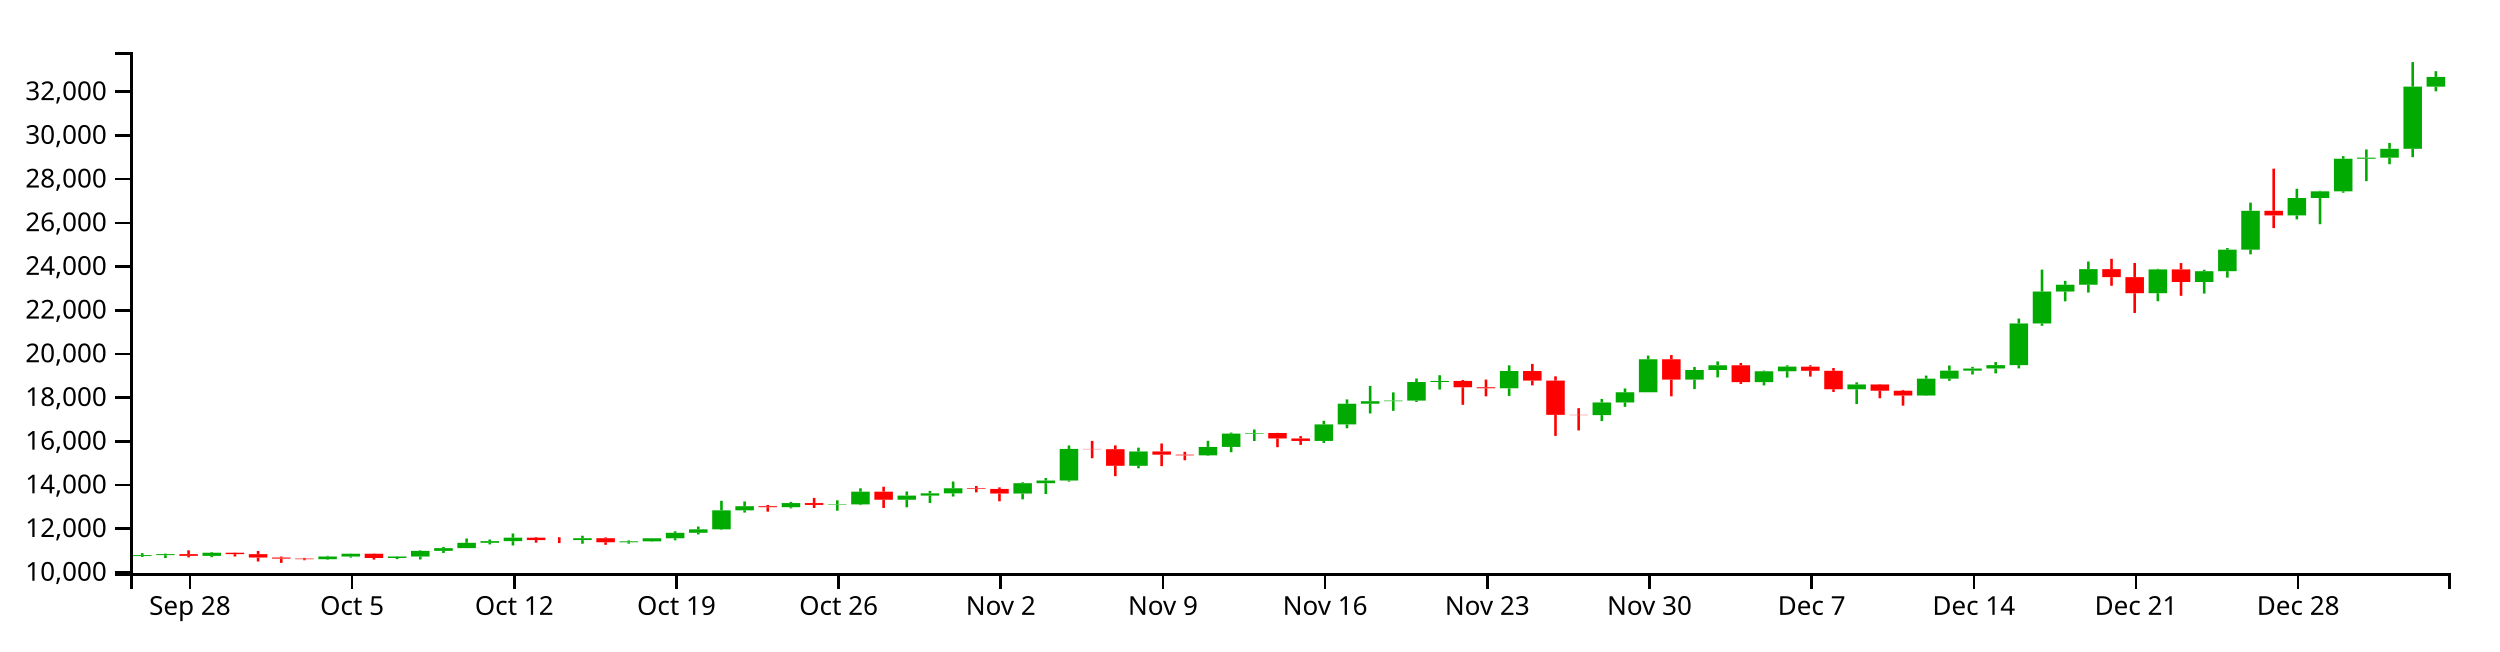
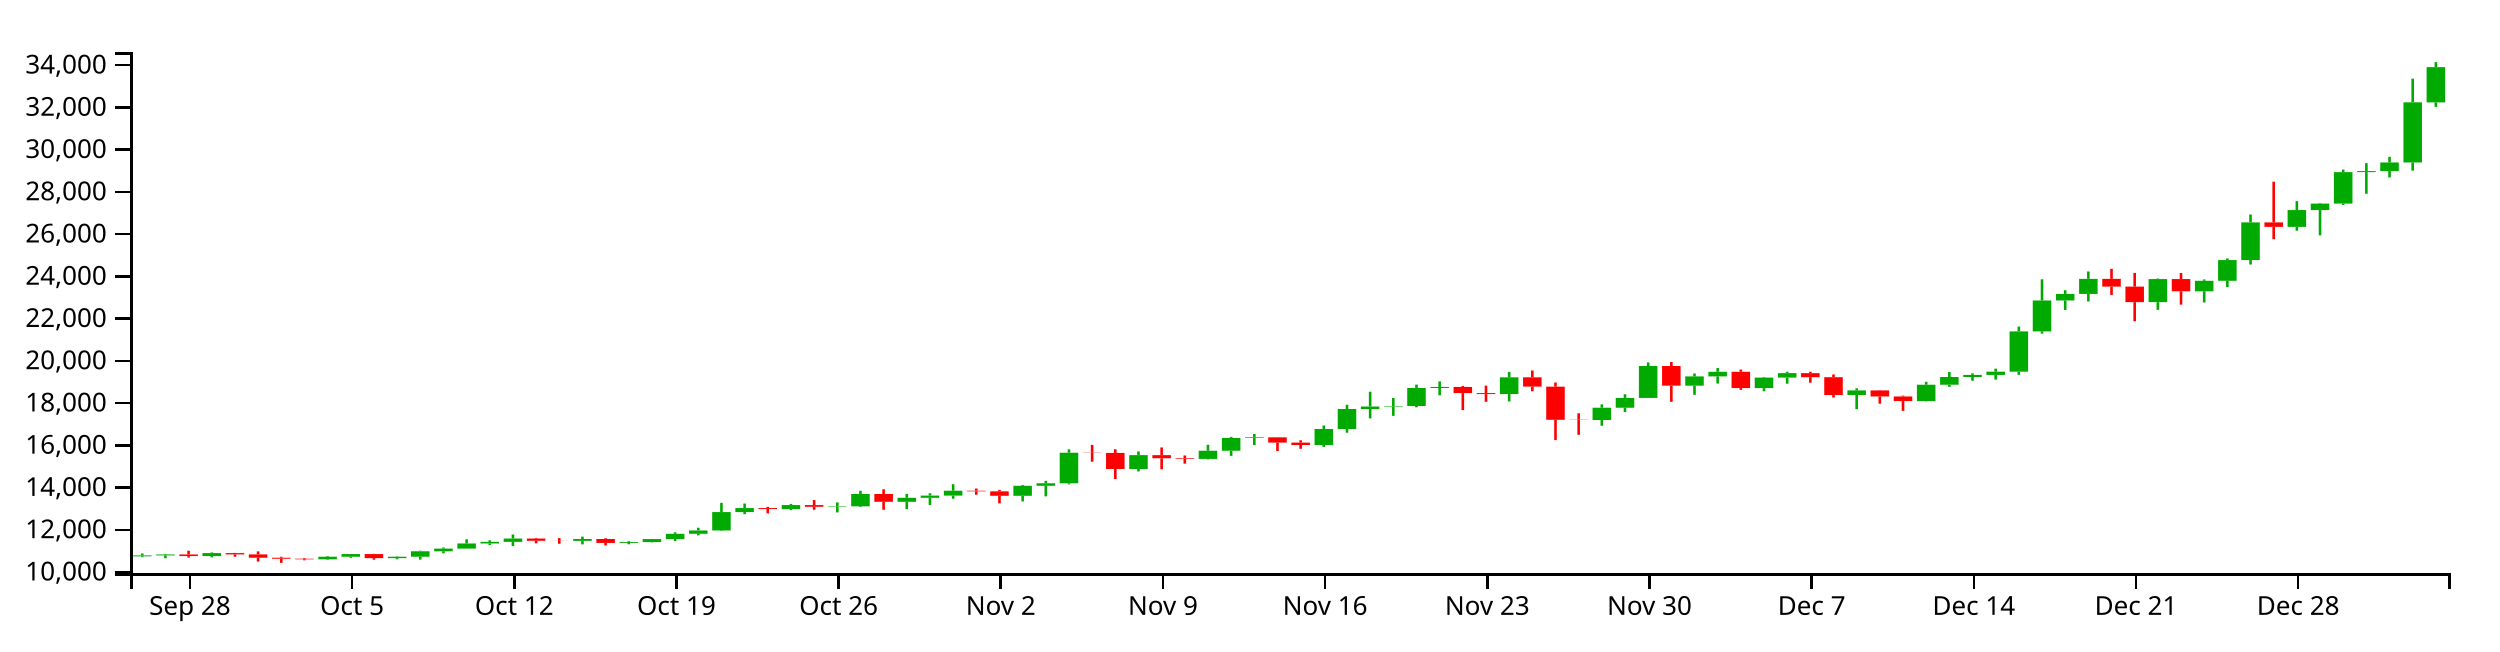
<svg xmlns="http://www.w3.org/2000/svg" version="1.1" width="960" height="250">
  <g transform="translate(50,20)">
    <style>.axis path,.axis line{fill:none;stroke:#000;shape-rendering:crispEdges;}path.candle{stroke:#000000;}path.candle.body{stroke-width:0;}path.candle.up{fill:#00AA00;stroke:#00AA00;}path.candle.down{fill:#FF0000;stroke:#FF0000;}</style>
    <g class="candlestick">
      <g class="data">
-         <path class="candle body up" d="M 1.068 193.532 l 7.117 0 L 8.185 193.179 l -7.117 0 L 1.068 193.532 M 9.964 193.179 l 7.117 0 L 17.081 192.796 l -7.117 0 L 9.964 193.179 M 27.757 193.452 l 7.117 0 L 34.874 192.241 l -7.117 0 L 27.757 193.452 M 72.239 194.744 l 7.117 0 L 79.356 193.699 l -7.117 0 L 72.239 194.744 M 81.136 193.699 l 7.117 0 L 88.253 192.646 l -7.117 0 L 81.136 193.699 M 98.928 194.261 l 7.117 0 L 106.046 193.701 l -7.117 0 L 98.928 194.261 M 107.825 193.701 l 7.117 0 L 114.942 191.527 l -7.117 0 L 107.825 193.701 M 116.721 191.528 l 7.117 0 L 123.838 190.478 l -7.117 0 L 116.721 191.528 M 125.618 190.478 l 7.117 0 L 132.735 188.443 l -7.117 0 L 125.618 190.478 M 134.514 188.443 l 7.117 0 L 141.631 187.807 l -7.117 0 L 134.514 188.443 M 143.411 187.807 l 7.117 0 L 150.528 186.472 l -7.117 0 L 143.411 187.807 M 170.1 187.397 l 7.117 0 L 177.217 186.666 l -7.117 0 L 170.1 187.397 M 187.893 188.225 l 7.117 0 L 195.01 187.881 l -7.117 0 L 187.893 188.225 M 196.789 187.88 l 7.117 0 L 203.906 186.682 l -7.117 0 L 196.789 187.88 M 205.686 186.682 l 7.117 0 L 212.803 184.599 l -7.117 0 L 205.686 186.682 M 214.582 184.599 l 7.117 0 L 221.699 183.27 l -7.117 0 L 214.582 184.599 M 223.479 183.27 l 7.117 0 L 230.596 175.964 l -7.117 0 L 223.479 183.27 M 232.375 175.966 l 7.117 0 L 239.492 174.391 l -7.117 0 L 232.375 175.966 M 250.168 174.772 l 7.117 0 L 257.285 173.189 l -7.117 0 L 250.168 174.772 M 267.961 173.878 l 7.117 0 L 275.078 173.689 l -7.117 0 L 267.961 173.878 M 276.857 173.689 l 7.117 0 L 283.974 168.79 l -7.117 0 L 276.857 173.689 M 294.65 171.892 l 7.117 0 L 301.767 170.304 l -7.117 0 L 294.65 171.892 M 303.547 170.304 l 7.117 0 L 310.664 169.428 l -7.117 0 L 303.547 170.304 M 312.443 169.428 l 7.117 0 L 319.56 167.491 l -7.117 0 L 312.443 169.428 M 339.132 169.516 l 7.117 0 L 346.25 165.541 l -7.117 0 L 339.132 169.516 M 348.029 165.541 l 7.117 0 L 355.146 164.53 l -7.117 0 L 348.029 165.541 M 356.925 164.53 l 7.117 0 L 364.042 152.401 l -7.117 0 L 356.925 164.53 M 383.615 158.874 l 7.117 0 L 390.732 153.365 l -7.117 0 L 383.615 158.874 M 410.304 154.857 l 7.117 0 L 417.421 151.611 l -7.117 0 L 410.304 154.857 M 419.2 151.61 l 7.117 0 L 426.317 146.514 l -7.117 0 L 419.2 151.61 M 428.097 146.514 l 7.117 0 L 435.214 146.272 l -7.117 0 L 428.097 146.514 M 454.786 149.323 l 7.117 0 L 461.903 142.976 l -7.117 0 L 454.786 149.323 M 463.683 142.98 l 7.117 0 L 470.8 135.043 l -7.117 0 L 463.683 142.98 M 472.579 135.043 l 7.117 0 L 479.696 134.063 l -7.117 0 L 472.579 135.043 M 481.475 134.05 l 7.117 0 L 488.593 133.839 l -7.117 0 L 481.475 134.05 M 490.372 133.84 l 7.117 0 L 497.489 126.686 l -7.117 0 L 490.372 133.84 M 499.268 126.686 l 7.117 0 L 506.385 126.282 l -7.117 0 L 499.268 126.686 M 525.958 129.099 l 7.117 0 L 533.075 122.455 l -7.117 0 L 525.958 129.099 M 561.543 139.403 l 7.117 0 L 568.661 134.535 l -7.117 0 L 561.543 139.403 M 570.44 134.536 l 7.117 0 L 577.557 130.634 l -7.117 0 L 570.44 134.536 M 579.336 130.634 l 7.117 0 L 586.453 117.96 l -7.117 0 L 579.336 130.634 M 597.129 125.769 l 7.117 0 L 604.246 122.085 l -7.117 0 L 597.129 125.769 M 606.026 122.085 l 7.117 0 L 613.143 120.258 l -7.117 0 L 606.026 122.085 M 623.818 126.729 l 7.117 0 L 630.936 122.559 l -7.117 0 L 623.818 126.729 M 632.715 122.559 l 7.117 0 L 639.832 120.783 l -7.117 0 L 632.715 122.559 M 659.404 129.467 l 7.117 0 L 666.521 127.645 l -7.117 0 L 659.404 129.467 M 686.094 131.879 l 7.117 0 L 693.211 125.402 l -7.117 0 L 686.094 131.879 M 694.99 125.402 l 7.117 0 L 702.107 122.329 l -7.117 0 L 694.99 125.402 M 703.886 122.329 l 7.117 0 L 711.004 121.506 l -7.117 0 L 703.886 122.329 M 712.783 121.502 l 7.117 0 L 719.9 120.22 l -7.117 0 L 712.783 121.502 M 721.679 120.22 l 7.117 0 L 728.796 104.207 l -7.117 0 L 721.679 120.22 M 730.576 104.207 l 7.117 0 L 737.693 91.946 l -7.117 0 L 730.576 104.207 M 739.472 91.946 l 7.117 0 L 746.589 89.344 l -7.117 0 L 739.472 91.946 M 748.369 89.344 l 7.117 0 L 755.486 83.353 l -7.117 0 L 748.369 89.344 M 775.058 92.594 l 7.117 0 L 782.175 83.443 l -7.117 0 L 775.058 92.594 M 792.851 88.295 l 7.117 0 L 799.968 84.128 l -7.117 0 L 792.851 88.295 M 801.747 84.13 l 7.117 0 L 808.864 75.88 l -7.117 0 L 801.747 84.13 M 810.644 75.88 l 7.117 0 L 817.761 60.941 l -7.117 0 L 810.644 75.88 M 828.437 62.718 l 7.117 0 L 835.554 56.026 l -7.117 0 L 828.437 62.718 M 837.333 56.026 l 7.117 0 L 844.45 53.462 l -7.117 0 L 837.333 56.026 M 846.23 53.462 l 7.117 0 L 853.347 40.959 l -7.117 0 L 846.23 53.462 M 855.126 40.959 l 7.117 0 L 862.243 40.556 l -7.117 0 L 855.126 40.959 M 864.022 40.556 l 7.117 0 L 871.14 37.133 l -7.117 0 L 864.022 40.556 M 872.919 37.133 l 7.117 0 L 880.036 13.255 l -7.117 0 L 872.919 37.133 M 881.815 13.271 l 7.117 0 L 888.932 9.545 l -7.117 0 L 881.815 13.271" />
-         <path class="candle body down" d="M 18.86 192.796 l 7.117 0 L 25.978 193.452 l -7.117 0 L 18.86 192.796 M 36.653 192.24 l 7.117 0 L 43.77 192.777 l -7.117 0 L 36.653 192.24 M 45.55 192.777 l 7.117 0 L 52.667 194.098 l -7.117 0 L 45.55 192.777 M 54.446 194.098 l 7.117 0 L 61.563 194.506 l -7.117 0 L 54.446 194.098 M 63.343 194.506 l 7.117 0 L 70.46 194.744 l -7.117 0 L 63.343 194.506 M 90.032 192.646 l 7.117 0 L 97.149 194.261 l -7.117 0 L 90.032 192.646 M 152.307 186.472 l 7.117 0 L 159.424 187.375 l -7.117 0 L 152.307 186.472 M 161.204 187.375 l 7.117 0 L 168.321 187.397 l -7.117 0 L 161.204 187.375 M 178.996 186.666 l 7.117 0 L 186.114 188.224 l -7.117 0 L 178.996 186.666 M 241.271 174.388 l 7.117 0 L 248.389 174.772 l -7.117 0 L 241.271 174.388 M 259.064 173.189 l 7.117 0 L 266.182 173.885 l -7.117 0 L 259.064 173.189 M 285.754 168.79 l 7.117 0 L 292.871 171.892 l -7.117 0 L 285.754 168.79 M 321.339 167.491 l 7.117 0 L 328.457 167.739 l -7.117 0 L 321.339 167.491 M 330.236 167.739 l 7.117 0 L 337.353 169.518 l -7.117 0 L 330.236 167.739 M 365.822 152.401 l 7.117 0 L 372.939 152.486 l -7.117 0 L 365.822 152.401 M 374.718 152.486 l 7.117 0 L 381.835 158.874 l -7.117 0 L 374.718 152.486 M 392.511 153.365 l 7.117 0 L 399.628 154.595 l -7.117 0 L 392.511 153.365 M 401.407 154.595 l 7.117 0 L 408.525 154.857 l -7.117 0 L 401.407 154.595 M 436.993 146.277 l 7.117 0 L 444.11 148.371 l -7.117 0 L 436.993 146.277 M 445.89 148.378 l 7.117 0 L 453.007 149.323 l -7.117 0 L 445.89 148.378 M 508.165 126.282 l 7.117 0 L 515.282 128.709 l -7.117 0 L 508.165 126.282 M 517.061 128.714 l 7.117 0 L 524.178 129.099 l -7.117 0 L 517.061 128.714 M 534.854 122.455 l 7.117 0 L 541.971 126.153 l -7.117 0 L 534.854 122.455 M 543.75 126.156 l 7.117 0 L 550.868 139.32 l -7.117 0 L 543.75 126.156 M 552.647 139.32 l 7.117 0 L 559.764 139.403 l -7.117 0 L 552.647 139.32 M 588.233 117.96 l 7.117 0 L 595.35 125.769 l -7.117 0 L 588.233 117.96 M 614.922 120.255 l 7.117 0 L 622.039 126.729 l -7.117 0 L 614.922 120.255 M 641.611 120.789 l 7.117 0 L 648.729 122.397 l -7.117 0 L 641.611 120.789 M 650.508 122.397 l 7.117 0 L 657.625 129.467 l -7.117 0 L 650.508 122.397 M 668.301 127.645 l 7.117 0 L 675.418 130.05 l -7.117 0 L 668.301 127.645 M 677.197 130.048 l 7.117 0 L 684.314 131.879 l -7.117 0 L 677.197 130.048 M 757.265 83.353 l 7.117 0 L 764.382 86.424 l -7.117 0 L 757.265 83.353 M 766.162 86.423 l 7.117 0 L 773.279 92.596 l -7.117 0 L 766.162 86.423 M 783.954 83.443 l 7.117 0 L 791.072 88.292 l -7.117 0 L 783.954 83.443 M 819.54 60.941 l 7.117 0 L 826.657 62.717 l -7.117 0 L 819.54 60.941" />
+         <path class="candle body up" d="M 1.068 193.619 l 7.117 0 L 8.185 193.278 l -7.117 0 L 1.068 193.619 M 9.964 193.278 l 7.117 0 L 17.081 192.907 l -7.117 0 L 9.964 193.278 M 27.757 193.541 l 7.117 0 L 34.874 192.37 l -7.117 0 L 27.757 193.541 M 72.239 194.791 l 7.117 0 L 79.356 193.78 l -7.117 0 L 72.239 194.791 M 81.136 193.78 l 7.117 0 L 88.253 192.762 l -7.117 0 L 81.136 193.78 M 98.928 194.324 l 7.117 0 L 106.046 193.782 l -7.117 0 L 98.928 194.324 M 107.825 193.782 l 7.117 0 L 114.942 191.68 l -7.117 0 L 107.825 193.782 M 116.721 191.681 l 7.117 0 L 123.838 190.666 l -7.117 0 L 116.721 191.681 M 125.618 190.666 l 7.117 0 L 132.735 188.698 l -7.117 0 L 125.618 190.666 M 134.514 188.698 l 7.117 0 L 141.631 188.083 l -7.117 0 L 134.514 188.698 M 143.411 188.083 l 7.117 0 L 150.528 186.792 l -7.117 0 L 143.411 188.083 M 170.1 187.687 l 7.117 0 L 177.217 186.979 l -7.117 0 L 170.1 187.687 M 187.893 188.487 l 7.117 0 L 195.01 188.155 l -7.117 0 L 187.893 188.487 M 196.789 188.154 l 7.117 0 L 203.906 186.995 l -7.117 0 L 196.789 188.154 M 205.686 186.995 l 7.117 0 L 212.803 184.981 l -7.117 0 L 205.686 186.995 M 214.582 184.981 l 7.117 0 L 221.699 183.696 l -7.117 0 L 214.582 184.981 M 223.479 183.695 l 7.117 0 L 230.596 176.631 l -7.117 0 L 223.479 183.695 M 232.375 176.633 l 7.117 0 L 239.492 175.11 l -7.117 0 L 232.375 176.633 M 250.168 175.479 l 7.117 0 L 257.285 173.948 l -7.117 0 L 250.168 175.479 M 267.961 174.614 l 7.117 0 L 275.078 174.431 l -7.117 0 L 267.961 174.614 M 276.857 174.432 l 7.117 0 L 283.974 169.695 l -7.117 0 L 276.857 174.432 M 294.65 172.694 l 7.117 0 L 301.767 171.158 l -7.117 0 L 294.65 172.694 M 303.547 171.158 l 7.117 0 L 310.664 170.312 l -7.117 0 L 303.547 171.158 M 312.443 170.312 l 7.117 0 L 319.56 168.439 l -7.117 0 L 312.443 170.312 M 339.132 170.397 l 7.117 0 L 346.25 166.553 l -7.117 0 L 339.132 170.397 M 348.029 166.553 l 7.117 0 L 355.146 165.576 l -7.117 0 L 348.029 166.553 M 356.925 165.576 l 7.117 0 L 364.042 153.847 l -7.117 0 L 356.925 165.576 M 383.615 160.106 l 7.117 0 L 390.732 154.779 l -7.117 0 L 383.615 160.106 M 410.304 156.222 l 7.117 0 L 417.421 153.083 l -7.117 0 L 410.304 156.222 M 419.2 153.083 l 7.117 0 L 426.317 148.154 l -7.117 0 L 419.2 153.083 M 428.097 148.155 l 7.117 0 L 435.214 147.921 l -7.117 0 L 428.097 148.155 M 454.786 150.87 l 7.117 0 L 461.903 144.734 l -7.117 0 L 454.786 150.87 M 463.683 144.738 l 7.117 0 L 470.8 137.063 l -7.117 0 L 463.683 144.738 M 472.579 137.063 l 7.117 0 L 479.696 136.116 l -7.117 0 L 472.579 137.063 M 481.475 136.103 l 7.117 0 L 488.593 135.899 l -7.117 0 L 481.475 136.103 M 490.372 135.899 l 7.117 0 L 497.489 128.982 l -7.117 0 L 490.372 135.899 M 499.268 128.982 l 7.117 0 L 506.385 128.591 l -7.117 0 L 499.268 128.982 M 525.958 131.315 l 7.117 0 L 533.075 124.891 l -7.117 0 L 525.958 131.315 M 561.543 141.279 l 7.117 0 L 568.661 136.572 l -7.117 0 L 561.543 141.279 M 570.44 136.572 l 7.117 0 L 577.557 132.799 l -7.117 0 L 570.44 136.572 M 579.336 132.799 l 7.117 0 L 586.453 120.545 l -7.117 0 L 579.336 132.799 M 597.129 128.095 l 7.117 0 L 604.246 124.534 l -7.117 0 L 597.129 128.095 M 606.026 124.534 l 7.117 0 L 613.143 122.767 l -7.117 0 L 606.026 124.534 M 623.818 129.024 l 7.117 0 L 630.936 124.991 l -7.117 0 L 623.818 129.024 M 632.715 124.991 l 7.117 0 L 639.832 123.274 l -7.117 0 L 632.715 124.991 M 659.404 131.671 l 7.117 0 L 666.521 129.91 l -7.117 0 L 659.404 131.671 M 686.094 134.004 l 7.117 0 L 693.211 127.741 l -7.117 0 L 686.094 134.004 M 694.99 127.741 l 7.117 0 L 702.107 124.77 l -7.117 0 L 694.99 127.741 M 703.886 124.77 l 7.117 0 L 711.004 123.973 l -7.117 0 L 703.886 124.77 M 712.783 123.969 l 7.117 0 L 719.9 122.73 l -7.117 0 L 712.783 123.969 M 721.679 122.73 l 7.117 0 L 728.796 107.246 l -7.117 0 L 721.679 122.73 M 730.576 107.246 l 7.117 0 L 737.693 95.39 l -7.117 0 L 730.576 107.246 M 739.472 95.39 l 7.117 0 L 746.589 92.874 l -7.117 0 L 739.472 95.39 M 748.369 92.874 l 7.117 0 L 755.486 87.081 l -7.117 0 L 748.369 92.874 M 775.058 96.017 l 7.117 0 L 782.175 87.169 l -7.117 0 L 775.058 96.017 M 792.851 91.86 l 7.117 0 L 799.968 87.831 l -7.117 0 L 792.851 91.86 M 801.747 87.832 l 7.117 0 L 808.864 79.855 l -7.117 0 L 801.747 87.832 M 810.644 79.855 l 7.117 0 L 817.761 65.411 l -7.117 0 L 810.644 79.855 M 828.437 67.129 l 7.117 0 L 835.554 60.657 l -7.117 0 L 828.437 67.129 M 837.333 60.657 l 7.117 0 L 844.45 58.179 l -7.117 0 L 837.333 60.657 M 846.23 58.179 l 7.117 0 L 853.347 46.089 l -7.117 0 L 846.23 58.179 M 855.126 46.089 l 7.117 0 L 862.243 45.699 l -7.117 0 L 855.126 46.089 M 864.022 45.699 l 7.117 0 L 871.14 42.389 l -7.117 0 L 864.022 45.699 M 872.919 42.389 l 7.117 0 L 880.036 19.3 l -7.117 0 L 872.919 42.389 M 881.815 19.316 l 7.117 0 L 888.932 5.78 l -7.117 0 L 881.815 19.316" />
+         <path class="candle body down" d="M 18.86 192.907 l 7.117 0 L 25.978 193.541 l -7.117 0 L 18.86 192.907 M 36.653 192.369 l 7.117 0 L 43.77 192.888 l -7.117 0 L 36.653 192.369 M 45.55 192.888 l 7.117 0 L 52.667 194.166 l -7.117 0 L 45.55 192.888 M 54.446 194.166 l 7.117 0 L 61.563 194.561 l -7.117 0 L 54.446 194.166 M 63.343 194.561 l 7.117 0 L 70.46 194.791 l -7.117 0 L 63.343 194.561 M 90.032 192.762 l 7.117 0 L 97.149 194.324 l -7.117 0 L 90.032 192.762 M 152.307 186.792 l 7.117 0 L 159.424 187.665 l -7.117 0 L 152.307 186.792 M 161.204 187.665 l 7.117 0 L 168.321 187.687 l -7.117 0 L 161.204 187.665 M 178.996 186.979 l 7.117 0 L 186.114 188.486 l -7.117 0 L 178.996 186.979 M 241.271 175.107 l 7.117 0 L 248.389 175.479 l -7.117 0 L 241.271 175.107 M 259.064 173.948 l 7.117 0 L 266.182 174.621 l -7.117 0 L 259.064 173.948 M 285.754 169.695 l 7.117 0 L 292.871 172.694 l -7.117 0 L 285.754 169.695 M 321.339 168.439 l 7.117 0 L 328.457 168.678 l -7.117 0 L 321.339 168.439 M 330.236 168.678 l 7.117 0 L 337.353 170.399 l -7.117 0 L 330.236 168.678 M 365.822 153.847 l 7.117 0 L 372.939 153.929 l -7.117 0 L 365.822 153.847 M 374.718 153.929 l 7.117 0 L 381.835 160.106 l -7.117 0 L 374.718 153.929 M 392.511 154.779 l 7.117 0 L 399.628 155.969 l -7.117 0 L 392.511 154.779 M 401.407 155.969 l 7.117 0 L 408.525 156.222 l -7.117 0 L 401.407 155.969 M 436.993 147.926 l 7.117 0 L 444.11 149.95 l -7.117 0 L 436.993 147.926 M 445.89 149.958 l 7.117 0 L 453.007 150.87 l -7.117 0 L 445.89 149.958 M 508.165 128.591 l 7.117 0 L 515.282 130.938 l -7.117 0 L 508.165 128.591 M 517.061 130.943 l 7.117 0 L 524.178 131.315 l -7.117 0 L 517.061 130.943 M 534.854 124.891 l 7.117 0 L 541.971 128.467 l -7.117 0 L 534.854 124.891 M 543.75 128.469 l 7.117 0 L 550.868 141.198 l -7.117 0 L 543.75 128.469 M 552.647 141.198 l 7.117 0 L 559.764 141.279 l -7.117 0 L 552.647 141.198 M 588.233 120.545 l 7.117 0 L 595.35 128.095 l -7.117 0 L 588.233 120.545 M 614.922 122.763 l 7.117 0 L 622.039 129.024 l -7.117 0 L 614.922 122.763 M 641.611 123.28 l 7.117 0 L 648.729 124.835 l -7.117 0 L 641.611 123.28 M 650.508 124.835 l 7.117 0 L 657.625 131.671 l -7.117 0 L 650.508 124.835 M 668.301 129.909 l 7.117 0 L 675.418 132.235 l -7.117 0 L 668.301 129.909 M 677.197 132.233 l 7.117 0 L 684.314 134.004 l -7.117 0 L 677.197 132.233 M 757.265 87.081 l 7.117 0 L 764.382 90.05 l -7.117 0 L 757.265 87.081 M 766.162 90.05 l 7.117 0 L 773.279 96.019 l -7.117 0 L 766.162 90.05 M 783.954 87.169 l 7.117 0 L 791.072 91.857 l -7.117 0 L 783.954 87.169 M 819.54 65.41 l 7.117 0 L 826.657 67.128 l -7.117 0 L 819.54 65.41" />
        <path class="candle body equal" />
-         <path class="candle wick up" d="M 4.626 192.405 L 4.626 193.179 M 4.626 193.532 L 4.626 193.883 M 13.523 192.589 L 13.523 192.796 M 13.523 193.179 L 13.523 194.302 M 31.315 192.014 L 31.315 192.241 M 31.315 193.452 L 31.315 193.957 M 75.798 193.446 L 75.798 193.699 M 75.798 194.744 L 75.798 194.947 M 84.694 192.597 L 84.694 192.646 M 84.694 193.699 L 84.694 194.127 M 102.487 193.571 L 102.487 193.701 M 102.487 194.261 L 102.487 194.71 M 111.383 191.322 L 111.383 191.527 M 111.383 193.701 L 111.383 194.842 M 120.28 190.025 L 120.28 190.478 M 120.28 191.528 L 120.28 192.337 M 129.176 186.784 L 129.176 188.443 M 129.176 190.478 L 129.176 190.479 M 138.073 187.17 L 138.073 187.807 M 138.073 188.443 L 138.073 189.049 M 146.969 184.863 L 146.969 186.472 M 146.969 187.807 L 146.969 189.46 M 173.659 185.724 L 173.659 186.666 M 173.659 187.397 L 173.659 188.799 M 191.451 187.527 L 191.451 187.881 M 191.451 188.225 L 191.451 188.764 M 200.348 186.667 L 200.348 186.682 M 200.348 187.88 L 200.348 187.999 M 209.244 183.991 L 209.244 184.599 M 209.244 186.682 L 209.244 187.481 M 218.141 182.193 L 218.141 183.27 M 218.141 184.599 L 218.141 185.219 M 227.037 172.301 L 227.037 175.964 M 227.037 183.27 L 227.037 183.463 M 235.934 172.575 L 235.934 174.391 M 235.934 175.966 L 235.934 176.827 M 253.727 172.728 L 253.727 173.189 M 253.727 174.772 L 253.727 175.217 M 271.519 172.123 L 271.519 173.689 M 271.519 173.878 L 271.519 176.098 M 280.416 167.506 L 280.416 168.79 M 280.416 173.689 L 280.416 173.96 M 298.209 168.734 L 298.209 170.304 M 298.209 171.892 L 298.209 174.791 M 307.105 168.507 L 307.105 169.428 M 307.105 170.304 L 307.105 173.162 M 316.002 164.899 L 316.002 167.491 M 316.002 169.428 L 316.002 170.675 M 342.691 165.184 L 342.691 165.541 M 342.691 169.516 L 342.691 171.736 M 351.587 163.566 L 351.587 164.53 M 351.587 165.541 L 351.587 169.723 M 360.484 151.059 L 360.484 152.401 M 360.484 164.53 L 360.484 164.953 M 387.173 151.898 L 387.173 153.365 M 387.173 158.874 L 387.173 159.834 M 413.862 149.255 L 413.862 151.611 M 413.862 154.857 L 413.862 155.063 M 422.759 146.104 L 422.759 146.514 M 422.759 151.61 L 422.759 153.654 M 431.655 144.936 L 431.655 146.272 M 431.655 146.514 L 431.655 149.362 M 458.345 141.58 L 458.345 142.976 M 458.345 149.323 L 458.345 150.103 M 467.241 133.37 L 467.241 135.043 M 467.241 142.98 L 467.241 144.449 M 476.138 128.185 L 476.138 134.063 M 476.138 135.043 L 476.138 138.775 M 485.034 130.677 L 485.034 133.839 M 485.034 134.05 L 485.034 137.758 M 493.93 125.347 L 493.93 126.686 M 493.93 133.84 L 493.93 134.366 M 502.827 124.083 L 502.827 126.282 M 502.827 126.686 L 502.827 129.597 M 529.516 120.283 L 529.516 122.455 M 529.516 129.099 L 529.516 132.035 M 565.102 133.188 L 565.102 134.535 M 565.102 139.403 L 565.102 141.701 M 573.998 129.165 L 573.998 130.634 M 573.998 134.536 L 573.998 136.237 M 582.895 116.557 L 582.895 117.96 M 582.895 130.634 L 582.895 130.634 M 600.688 120.929 L 600.688 122.085 M 600.688 125.769 L 600.688 129.417 M 609.584 118.781 L 609.584 120.258 M 609.584 122.085 L 609.584 124.911 M 627.377 122.313 L 627.377 122.559 M 627.377 126.729 L 627.377 127.991 M 636.273 120.274 L 636.273 120.783 M 636.273 122.559 L 636.273 124.997 M 662.963 126.821 L 662.963 127.645 M 662.963 129.467 L 662.963 135.121 M 689.652 124.228 L 689.652 125.402 M 689.652 131.879 L 689.652 132.012 M 698.549 120.35 L 698.549 122.329 M 698.549 125.402 L 698.549 126.22 M 707.445 120.87 L 707.445 121.506 M 707.445 122.329 L 707.445 123.797 M 716.341 119.016 L 716.341 120.22 M 716.341 121.502 L 716.341 123.378 M 725.238 102.324 L 725.238 104.207 M 725.238 120.22 L 725.238 121.46 M 734.134 83.534 L 734.134 91.946 M 734.134 104.207 L 734.134 105.092 M 743.031 87.852 L 743.031 89.344 M 743.031 91.946 L 743.031 95.697 M 751.927 80.418 L 751.927 83.353 M 751.927 89.344 L 751.927 92.342 M 778.617 83.223 L 778.617 83.443 M 778.617 92.594 L 778.617 95.668 M 796.409 83.581 L 796.409 84.128 M 796.409 88.295 L 796.409 92.732 M 805.306 75.231 L 805.306 75.88 M 805.306 84.13 L 805.306 86.607 M 814.202 57.807 L 814.202 60.941 M 814.202 75.88 L 814.202 77.662 M 831.995 52.498 L 831.995 56.026 M 831.995 62.718 L 831.995 64.233 M 840.892 53.253 L 840.892 53.462 M 840.892 56.026 L 840.892 66.087 M 849.788 39.949 L 849.788 40.959 M 849.788 53.462 L 849.788 54.008 M 858.685 37.399 L 858.685 40.556 M 858.685 40.959 L 858.685 49.562 M 867.581 34.882 L 867.581 37.133 M 867.581 40.556 L 867.581 43.065 M 876.477 3.846 L 876.477 13.255 M 876.477 37.133 L 876.477 40.364 M 885.374 7.335 L 885.374 9.545 M 885.374 13.271 L 885.374 15.061" style="stroke-width: 1px;" />
-         <path class="candle wick down" d="M 22.419 191.322 L 22.419 192.796 M 22.419 193.452 L 22.419 194.04 M 40.212 192.167 L 40.212 192.24 M 40.212 192.777 L 40.212 193.712 M 49.108 191.574 L 49.108 192.777 M 49.108 194.098 L 49.108 195.625 M 58.005 193.716 L 58.005 194.098 M 58.005 194.506 L 58.005 196.154 M 66.901 194.228 L 66.901 194.506 M 66.901 194.744 L 66.901 195.127 M 93.591 192.58 L 93.591 192.646 M 93.591 194.261 L 93.591 194.887 M 155.866 186.231 L 155.866 186.472 M 155.866 187.375 L 155.866 188.386 M 164.762 186.306 L 164.762 187.375 M 164.762 187.397 L 164.762 188.554 M 182.555 186.364 L 182.555 186.666 M 182.555 188.224 L 182.555 189.225 M 244.83 173.894 L 244.83 174.388 M 244.83 174.772 L 244.83 176.474 M 262.623 171.191 L 262.623 173.189 M 262.623 173.885 L 262.623 175.066 M 289.312 166.917 L 289.312 168.79 M 289.312 171.892 L 289.312 175.066 M 324.898 166.619 L 324.898 167.491 M 324.898 167.739 L 324.898 169.068 M 333.794 167.164 L 333.794 167.739 M 333.794 169.518 L 333.794 172.49 M 369.38 149.297 L 369.38 152.401 M 369.38 152.486 L 369.38 155.958 M 378.277 151.029 L 378.277 152.486 M 378.277 158.874 L 378.277 162.851 M 396.07 150.304 L 396.07 153.365 M 396.07 154.595 L 396.07 158.981 M 404.966 153.492 L 404.966 154.595 M 404.966 154.857 L 404.966 156.742 M 440.552 146.219 L 440.552 146.277 M 440.552 148.371 L 440.552 151.73 M 449.448 147.452 L 449.448 148.378 M 449.448 149.323 L 449.448 150.852 M 511.723 125.894 L 511.723 126.282 M 511.723 128.709 L 511.723 135.45 M 520.62 125.76 L 520.62 128.714 M 520.62 129.099 L 520.62 132.185 M 538.413 119.736 L 538.413 122.455 M 538.413 126.153 L 538.413 127.989 M 547.309 124.51 L 547.309 126.156 M 547.309 139.32 L 547.309 147.385 M 556.206 136.735 L 556.206 139.32 M 556.206 139.403 L 556.206 145.287 M 591.791 116.349 L 591.791 117.96 M 591.791 125.769 L 591.791 132.176 M 618.481 119.377 L 618.481 120.255 M 618.481 126.729 L 618.481 127.444 M 645.17 120.267 L 645.17 120.789 M 645.17 122.397 L 645.17 124.612 M 654.066 121.324 L 654.066 122.397 M 654.066 129.467 L 654.066 130.508 M 671.859 127.511 L 671.859 127.645 M 671.859 130.05 L 671.859 132.931 M 680.756 129.73 L 680.756 130.048 M 680.756 131.879 L 680.756 135.773 M 760.824 79.382 L 760.824 83.353 M 760.824 86.424 L 760.824 89.741 M 769.72 80.994 L 769.72 86.423 M 769.72 92.596 L 769.72 100.185 M 787.513 81.018 L 787.513 83.443 M 787.513 88.292 L 787.513 93.6 M 823.099 44.764 L 823.099 60.941 M 823.099 62.717 L 823.099 67.596" style="stroke-width: 1px;" />
+         <path class="candle wick up" d="M 4.626 192.529 L 4.626 193.278 M 4.626 193.619 L 4.626 193.958 M 13.523 192.707 L 13.523 192.907 M 13.523 193.278 L 13.523 194.363 M 31.315 192.151 L 31.315 192.37 M 31.315 193.541 L 31.315 194.03 M 75.798 193.535 L 75.798 193.78 M 75.798 194.791 L 75.798 194.987 M 84.694 192.715 L 84.694 192.762 M 84.694 193.78 L 84.694 194.194 M 102.487 193.657 L 102.487 193.782 M 102.487 194.324 L 102.487 194.757 M 111.383 191.482 L 111.383 191.68 M 111.383 193.782 L 111.383 194.885 M 120.28 190.228 L 120.28 190.666 M 120.28 191.681 L 120.28 192.463 M 129.176 187.094 L 129.176 188.698 M 129.176 190.666 L 129.176 190.667 M 138.073 187.467 L 138.073 188.083 M 138.073 188.698 L 138.073 189.284 M 146.969 185.236 L 146.969 186.792 M 146.969 188.083 L 146.969 189.681 M 173.659 186.069 L 173.659 186.979 M 173.659 187.687 L 173.659 189.042 M 191.451 187.812 L 191.451 188.155 M 191.451 188.487 L 191.451 189.008 M 200.348 186.98 L 200.348 186.995 M 200.348 188.154 L 200.348 188.268 M 209.244 184.393 L 209.244 184.981 M 209.244 186.995 L 209.244 187.767 M 218.141 182.654 L 218.141 183.696 M 218.141 184.981 L 218.141 185.581 M 227.037 173.089 L 227.037 176.631 M 227.037 183.695 L 227.037 183.882 M 235.934 173.354 L 235.934 175.11 M 235.934 176.633 L 235.934 177.466 M 253.727 173.502 L 253.727 173.948 M 253.727 175.479 L 253.727 175.909 M 271.519 172.918 L 271.519 174.431 M 271.519 174.614 L 271.519 176.761 M 280.416 168.453 L 280.416 169.695 M 280.416 174.432 L 280.416 174.693 M 298.209 169.64 L 298.209 171.158 M 298.209 172.694 L 298.209 175.497 M 307.105 169.42 L 307.105 170.312 M 307.105 171.158 L 307.105 173.922 M 316.002 165.932 L 316.002 168.439 M 316.002 170.312 L 316.002 171.517 M 342.691 166.207 L 342.691 166.553 M 342.691 170.397 L 342.691 172.543 M 351.587 164.643 L 351.587 165.576 M 351.587 166.553 L 351.587 170.596 M 360.484 152.549 L 360.484 153.847 M 360.484 165.576 L 360.484 165.985 M 387.173 153.361 L 387.173 154.779 M 387.173 160.106 L 387.173 161.034 M 413.862 150.806 L 413.862 153.083 M 413.862 156.222 L 413.862 156.421 M 422.759 147.758 L 422.759 148.154 M 422.759 153.083 L 422.759 155.059 M 431.655 146.628 L 431.655 147.921 M 431.655 148.155 L 431.655 150.908 M 458.345 143.384 L 458.345 144.734 M 458.345 150.87 L 458.345 151.625 M 467.241 135.445 L 467.241 137.063 M 467.241 144.738 L 467.241 146.158 M 476.138 130.432 L 476.138 136.116 M 476.138 137.063 L 476.138 140.671 M 485.034 132.842 L 485.034 135.899 M 485.034 136.103 L 485.034 139.688 M 493.93 127.688 L 493.93 128.982 M 493.93 135.899 L 493.93 136.408 M 502.827 126.465 L 502.827 128.591 M 502.827 128.982 L 502.827 131.797 M 529.516 122.791 L 529.516 124.891 M 529.516 131.315 L 529.516 134.154 M 565.102 135.269 L 565.102 136.572 M 565.102 141.279 L 565.102 143.501 M 573.998 131.38 L 573.998 132.799 M 573.998 136.572 L 573.998 138.217 M 582.895 119.188 L 582.895 120.545 M 582.895 132.799 L 582.895 132.799 M 600.688 123.415 L 600.688 124.534 M 600.688 128.095 L 600.688 131.623 M 609.584 121.339 L 609.584 122.767 M 609.584 124.534 L 609.584 127.266 M 627.377 124.753 L 627.377 124.991 M 627.377 129.024 L 627.377 130.244 M 636.273 122.782 L 636.273 123.274 M 636.273 124.991 L 636.273 127.349 M 662.963 129.112 L 662.963 129.91 M 662.963 131.671 L 662.963 137.139 M 689.652 126.605 L 689.652 127.741 M 689.652 134.004 L 689.652 134.132 M 698.549 122.855 L 698.549 124.77 M 698.549 127.741 L 698.549 128.532 M 707.445 123.358 L 707.445 123.973 M 707.445 124.77 L 707.445 126.189 M 716.341 121.566 L 716.341 122.73 M 716.341 123.969 L 716.341 125.783 M 725.238 105.425 L 725.238 107.246 M 725.238 122.73 L 725.238 123.929 M 734.134 87.256 L 734.134 95.39 M 734.134 107.246 L 734.134 108.102 M 743.031 91.432 L 743.031 92.874 M 743.031 95.39 L 743.031 99.017 M 751.927 84.243 L 751.927 87.081 M 751.927 92.874 L 751.927 95.773 M 778.617 86.956 L 778.617 87.169 M 778.617 96.017 L 778.617 98.99 M 796.409 87.302 L 796.409 87.831 M 796.409 91.86 L 796.409 96.151 M 805.306 79.228 L 805.306 79.855 M 805.306 87.832 L 805.306 90.228 M 814.202 62.38 L 814.202 65.411 M 814.202 79.855 L 814.202 81.579 M 831.995 57.246 L 831.995 60.657 M 831.995 67.129 L 831.995 68.593 M 840.892 57.976 L 840.892 58.179 M 840.892 60.657 L 840.892 70.386 M 849.788 45.112 L 849.788 46.089 M 849.788 58.179 L 849.788 58.706 M 858.685 42.646 L 858.685 45.699 M 858.685 46.089 L 858.685 54.407 M 867.581 40.213 L 867.581 42.389 M 867.581 45.699 L 867.581 48.125 M 876.477 10.203 L 876.477 19.3 M 876.477 42.389 L 876.477 45.513 M 885.374 3.846 L 885.374 5.78 M 885.374 19.316 L 885.374 21.047" style="stroke-width: 1px;" />
+         <path class="candle wick down" d="M 22.419 191.482 L 22.419 192.907 M 22.419 193.541 L 22.419 194.11 M 40.212 192.298 L 40.212 192.369 M 40.212 192.888 L 40.212 193.793 M 49.108 191.725 L 49.108 192.888 M 49.108 194.166 L 49.108 195.643 M 58.005 193.796 L 58.005 194.166 M 58.005 194.561 L 58.005 196.154 M 66.901 194.292 L 66.901 194.561 M 66.901 194.791 L 66.901 195.161 M 93.591 192.699 L 93.591 192.762 M 93.591 194.324 L 93.591 194.929 M 155.866 186.559 L 155.866 186.792 M 155.866 187.665 L 155.866 188.643 M 164.762 186.632 L 164.762 187.665 M 164.762 187.687 L 164.762 188.805 M 182.555 186.687 L 182.555 186.979 M 182.555 188.486 L 182.555 189.454 M 244.83 174.63 L 244.83 175.107 M 244.83 175.479 L 244.83 177.125 M 262.623 172.016 L 262.623 173.948 M 262.623 174.621 L 262.623 175.763 M 289.312 167.883 L 289.312 169.695 M 289.312 172.694 L 289.312 175.763 M 324.898 167.595 L 324.898 168.439 M 324.898 168.678 L 324.898 169.964 M 333.794 168.122 L 333.794 168.678 M 333.794 170.399 L 333.794 173.272 M 369.38 150.846 L 369.38 153.847 M 369.38 153.929 L 369.38 157.286 M 378.277 152.521 L 378.277 153.929 M 378.277 160.106 L 378.277 163.952 M 396.07 151.819 L 396.07 154.779 M 396.07 155.969 L 396.07 160.21 M 404.966 154.902 L 404.966 155.969 M 404.966 156.222 L 404.966 158.045 M 440.552 147.87 L 440.552 147.926 M 440.552 149.95 L 440.552 153.198 M 449.448 149.062 L 449.448 149.958 M 449.448 150.87 L 449.448 152.349 M 511.723 128.217 L 511.723 128.591 M 511.723 130.938 L 511.723 137.456 M 520.62 128.087 L 520.62 130.943 M 520.62 131.315 L 520.62 134.3 M 538.413 122.262 L 538.413 124.891 M 538.413 128.467 L 538.413 130.242 M 547.309 126.878 L 547.309 128.469 M 547.309 141.198 L 547.309 148.997 M 556.206 138.699 L 556.206 141.198 M 556.206 141.279 L 556.206 146.968 M 591.791 118.986 L 591.791 120.545 M 591.791 128.095 L 591.791 134.291 M 618.481 121.914 L 618.481 122.763 M 618.481 129.024 L 618.481 129.715 M 645.17 122.775 L 645.17 123.28 M 645.17 124.835 L 645.17 126.977 M 654.066 123.797 L 654.066 124.835 M 654.066 131.671 L 654.066 132.678 M 671.859 129.779 L 671.859 129.909 M 671.859 132.235 L 671.859 135.021 M 680.756 131.926 L 680.756 132.233 M 680.756 134.004 L 680.756 137.769 M 760.824 83.242 L 760.824 87.081 M 760.824 90.05 L 760.824 93.259 M 769.72 84.801 L 769.72 90.05 M 769.72 96.019 L 769.72 103.357 M 787.513 84.823 L 787.513 87.169 M 787.513 91.857 L 787.513 96.99 M 823.099 49.768 L 823.099 65.41 M 823.099 67.128 L 823.099 71.846" style="stroke-width: 1px;" />
        <path class="candle wick equal" style="stroke-width: 1px;" />
      </g>
    </g>
    <g class="x axis" transform="translate(0,200)" fill="none" font-size="10" font-family="sans-serif" text-anchor="middle">
      <path class="domain" stroke="#000" d="M0.5,6V0.5H890.5V6" />
      <g class="tick" opacity="1" transform="translate(22.41903,0)">
        <line stroke="#000" y2="6" x1="0.5" x2="0.5" />
        <text fill="#000" y="9" x="0.5" dy="0.71em">Sep 28</text>
      </g>
      <g class="tick" opacity="1" transform="translate(84.69412,0)">
        <line stroke="#000" y2="6" x1="0.5" x2="0.5" />
        <text fill="#000" y="9" x="0.5" dy="0.71em">Oct  5</text>
      </g>
      <g class="tick" opacity="1" transform="translate(146.9692,0)">
        <line stroke="#000" y2="6" x1="0.5" x2="0.5" />
        <text fill="#000" y="9" x="0.5" dy="0.71em">Oct 12</text>
      </g>
      <g class="tick" opacity="1" transform="translate(209.2443,0)">
        <line stroke="#000" y2="6" x1="0.5" x2="0.5" />
        <text fill="#000" y="9" x="0.5" dy="0.71em">Oct 19</text>
      </g>
      <g class="tick" opacity="1" transform="translate(271.5194,0)">
        <line stroke="#000" y2="6" x1="0.5" x2="0.5" />
        <text fill="#000" y="9" x="0.5" dy="0.71em">Oct 26</text>
      </g>
      <g class="tick" opacity="1" transform="translate(333.7945,0)">
        <line stroke="#000" y2="6" x1="0.5" x2="0.5" />
        <text fill="#000" y="9" x="0.5" dy="0.71em">Nov  2</text>
      </g>
      <g class="tick" opacity="1" transform="translate(396.0696,0)">
        <line stroke="#000" y2="6" x1="0.5" x2="0.5" />
        <text fill="#000" y="9" x="0.5" dy="0.71em">Nov  9</text>
      </g>
      <g class="tick" opacity="1" transform="translate(458.3447,0)">
        <line stroke="#000" y2="6" x1="0.5" x2="0.5" />
        <text fill="#000" y="9" x="0.5" dy="0.71em">Nov 16</text>
      </g>
      <g class="tick" opacity="1" transform="translate(520.6198,0)">
        <line stroke="#000" y2="6" x1="0.5" x2="0.5" />
        <text fill="#000" y="9" x="0.5" dy="0.71em">Nov 23</text>
      </g>
      <g class="tick" opacity="1" transform="translate(582.8948,0)">
        <line stroke="#000" y2="6" x1="0.5" x2="0.5" />
        <text fill="#000" y="9" x="0.5" dy="0.71em">Nov 30</text>
      </g>
      <g class="tick" opacity="1" transform="translate(645.1699,0)">
        <line stroke="#000" y2="6" x1="0.5" x2="0.5" />
        <text fill="#000" y="9" x="0.5" dy="0.71em">Dec  7</text>
      </g>
      <g class="tick" opacity="1" transform="translate(707.445,0)">
        <line stroke="#000" y2="6" x1="0.5" x2="0.5" />
        <text fill="#000" y="9" x="0.5" dy="0.71em">Dec 14</text>
      </g>
      <g class="tick" opacity="1" transform="translate(769.7201,0)">
        <line stroke="#000" y2="6" x1="0.5" x2="0.5" />
        <text fill="#000" y="9" x="0.5" dy="0.71em">Dec 21</text>
      </g>
      <g class="tick" opacity="1" transform="translate(831.9952,0)">
        <line stroke="#000" y2="6" x1="0.5" x2="0.5" />
        <text fill="#000" y="9" x="0.5" dy="0.71em">Dec 28</text>
      </g>
    </g>
    <g class="y axis" fill="none" font-size="10" font-family="sans-serif" text-anchor="end">
      <path class="domain" stroke="#000" d="M-6,200.5H0.5V0.5H-6" />
-       <g class="tick" opacity="1" transform="translate(0,199.291)">
+       <g class="tick" opacity="1" transform="translate(0,199.1873)">
        <line stroke="#000" x2="-6" y1="0.5" y2="0.5" />
        <text fill="#000" x="-9" y="0.5" dy="0.32em">10,000</text>
      </g>
-       <g class="tick" opacity="1" transform="translate(0,182.5146)">
+       <g class="tick" opacity="1" transform="translate(0,182.9655)">
        <line stroke="#000" x2="-6" y1="0.5" y2="0.5" />
        <text fill="#000" x="-9" y="0.5" dy="0.32em">12,000</text>
      </g>
-       <g class="tick" opacity="1" transform="translate(0,165.7383)">
+       <g class="tick" opacity="1" transform="translate(0,166.7436)">
        <line stroke="#000" x2="-6" y1="0.5" y2="0.5" />
        <text fill="#000" x="-9" y="0.5" dy="0.32em">14,000</text>
      </g>
-       <g class="tick" opacity="1" transform="translate(0,148.9619)">
+       <g class="tick" opacity="1" transform="translate(0,150.5217)">
        <line stroke="#000" x2="-6" y1="0.5" y2="0.5" />
        <text fill="#000" x="-9" y="0.5" dy="0.32em">16,000</text>
      </g>
-       <g class="tick" opacity="1" transform="translate(0,132.1855)">
+       <g class="tick" opacity="1" transform="translate(0,134.2998)">
        <line stroke="#000" x2="-6" y1="0.5" y2="0.5" />
        <text fill="#000" x="-9" y="0.5" dy="0.32em">18,000</text>
      </g>
-       <g class="tick" opacity="1" transform="translate(0,115.4091)">
+       <g class="tick" opacity="1" transform="translate(0,118.078)">
        <line stroke="#000" x2="-6" y1="0.5" y2="0.5" />
        <text fill="#000" x="-9" y="0.5" dy="0.32em">20,000</text>
      </g>
-       <g class="tick" opacity="1" transform="translate(0,98.63272)">
+       <g class="tick" opacity="1" transform="translate(0,101.8561)">
        <line stroke="#000" x2="-6" y1="0.5" y2="0.5" />
        <text fill="#000" x="-9" y="0.5" dy="0.32em">22,000</text>
      </g>
-       <g class="tick" opacity="1" transform="translate(0,81.85634)">
+       <g class="tick" opacity="1" transform="translate(0,85.63423)">
        <line stroke="#000" x2="-6" y1="0.5" y2="0.5" />
        <text fill="#000" x="-9" y="0.5" dy="0.32em">24,000</text>
      </g>
-       <g class="tick" opacity="1" transform="translate(0,65.07996)">
+       <g class="tick" opacity="1" transform="translate(0,69.41236)">
        <line stroke="#000" x2="-6" y1="0.5" y2="0.5" />
        <text fill="#000" x="-9" y="0.5" dy="0.32em">26,000</text>
      </g>
-       <g class="tick" opacity="1" transform="translate(0,48.30357)">
+       <g class="tick" opacity="1" transform="translate(0,53.19049)">
        <line stroke="#000" x2="-6" y1="0.5" y2="0.5" />
        <text fill="#000" x="-9" y="0.5" dy="0.32em">28,000</text>
      </g>
-       <g class="tick" opacity="1" transform="translate(0,31.52719)">
+       <g class="tick" opacity="1" transform="translate(0,36.96862)">
        <line stroke="#000" x2="-6" y1="0.5" y2="0.5" />
        <text fill="#000" x="-9" y="0.5" dy="0.32em">30,000</text>
      </g>
-       <g class="tick" opacity="1" transform="translate(0,14.7508)">
+       <g class="tick" opacity="1" transform="translate(0,20.74675)">
        <line stroke="#000" x2="-6" y1="0.5" y2="0.5" />
        <text fill="#000" x="-9" y="0.5" dy="0.32em">32,000</text>
+       </g>
+       <g class="tick" opacity="1" transform="translate(0,4.524877)">
+         <line stroke="#000" x2="-6" y1="0.5" y2="0.5" />
+         <text fill="#000" x="-9" y="0.5" dy="0.32em">34,000</text>
      </g>
      <text transform="rotate(-90)" y="6" dy=".71em" style="text-anchor: end;">Price ($)</text>
    </g>
  </g>
</svg>
